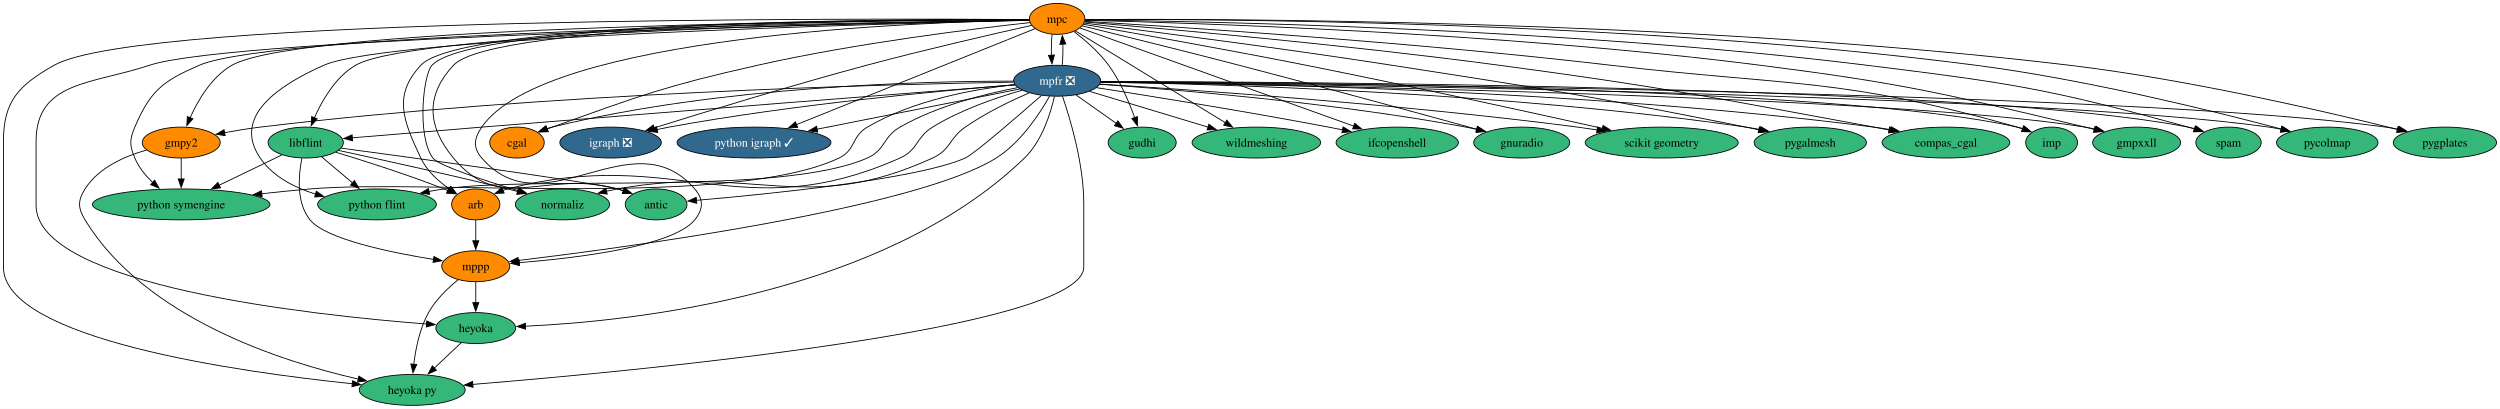
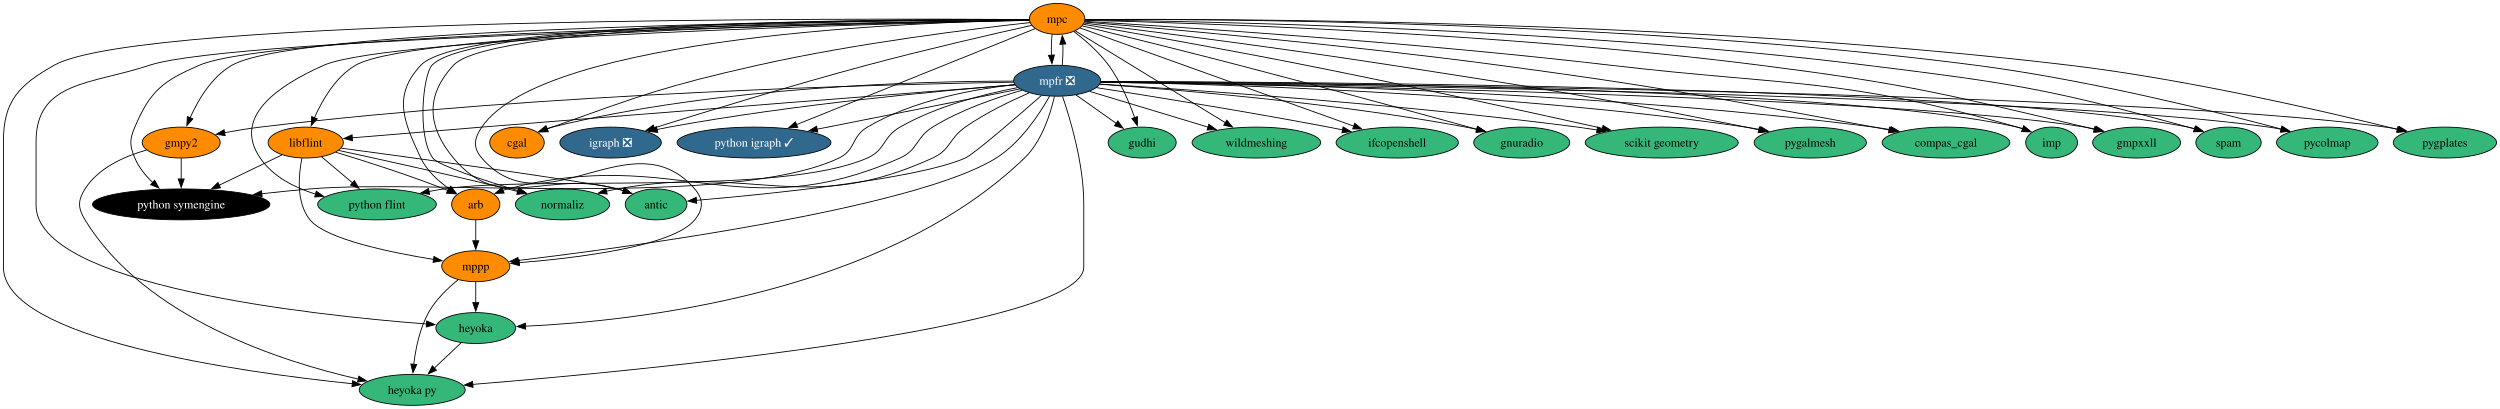
<svg xmlns="http://www.w3.org/2000/svg" xmlns:xlink="http://www.w3.org/1999/xlink" width="2911pt" height="476pt" viewBox="0.00 0.00 2911.15 476.00">
  <g id="graph0" class="graph" transform="scale(1 1) rotate(0) translate(4 472)">
    <polygon fill="white" stroke="none" points="-4,4 -4,-472 2907.15,-472 2907.15,4 -4,4" />
    <g id="node1" class="node">
      <g id="a_node1">
        <a xlink:href="https://github.com/conda-forge/arb-feedstock" xlink:title="arb">
          <ellipse fill="#ff8c00" stroke="black" cx="550" cy="-234" rx="28.06" ry="18" />
          <text text-anchor="middle" x="550" y="-229.32" font-family="Times,serif" font-size="14.00">arb</text>
        </a>
      </g>
    </g>
    <g id="node2" class="node">
      <g id="a_node2">
        <a xlink:href="https://github.com/conda-forge/mppp-feedstock" xlink:title="mppp">
          <ellipse fill="#ff8c00" stroke="black" cx="550" cy="-162" rx="39.63" ry="18" />
          <text text-anchor="middle" x="550" y="-157.32" font-family="Times,serif" font-size="14.00">mppp</text>
        </a>
      </g>
    </g>
    <g id="edge1" class="edge">
      <path fill="none" stroke="black" d="M550,-215.7C550,-208.41 550,-199.73 550,-191.54" />
      <polygon fill="black" stroke="black" points="553.5,-191.62 550,-181.62 546.5,-191.62 553.5,-191.62" />
    </g>
    <g id="node3" class="node">
      <g id="a_node3">
        <a xlink:href="https://github.com/conda-forge/heyoka.py-feedstock" xlink:title="heyoka py">
          <ellipse fill="#35b779" stroke="black" cx="476" cy="-18" rx="61.73" ry="18" />
          <text text-anchor="middle" x="476" y="-13.32" font-family="Times,serif" font-size="14.00">heyoka py</text>
        </a>
      </g>
    </g>
    <g id="edge2" class="edge">
      <path fill="none" stroke="black" d="M529.5,-146.29C517.64,-136.71 503.44,-123.19 495,-108 484.73,-89.51 480,-66.01 477.83,-47.81" />
      <polygon fill="black" stroke="black" points="481.33,-47.56 476.87,-37.95 474.36,-48.25 481.33,-47.56" />
    </g>
    <g id="node4" class="node">
      <g id="a_node4">
        <a xlink:href="https://github.com/conda-forge/heyoka-feedstock" xlink:title="heyoka">
          <ellipse fill="#35b779" stroke="black" cx="550" cy="-90" rx="46.47" ry="18" />
          <text text-anchor="middle" x="550" y="-85.33" font-family="Times,serif" font-size="14.00">heyoka</text>
        </a>
      </g>
    </g>
    <g id="edge3" class="edge">
      <path fill="none" stroke="black" d="M550,-143.7C550,-136.41 550,-127.73 550,-119.54" />
      <polygon fill="black" stroke="black" points="553.5,-119.62 550,-109.62 546.5,-119.62 553.5,-119.62" />
    </g>
    <g id="edge64" class="edge">
      <path fill="none" stroke="black" d="M533.21,-73.12C523.95,-64.36 512.25,-53.29 501.85,-43.45" />
      <polygon fill="black" stroke="black" points="504.27,-40.92 494.6,-36.59 499.46,-46.01 504.27,-40.92" />
    </g>
    <g id="node5" class="node">
      <g id="a_node5">
        <a xlink:href="https://github.com/conda-forge/cgal-feedstock" xlink:title="cgal">
          <ellipse fill="#ff8c00" stroke="black" cx="598" cy="-306" rx="31.74" ry="18" />
          <text text-anchor="middle" x="598" y="-301.32" font-family="Times,serif" font-size="14.00">cgal</text>
        </a>
      </g>
    </g>
    <g id="node6" class="node">
      <g id="a_node6">
        <a xlink:href="https://github.com/conda-forge/gmpy2-feedstock" xlink:title="gmpy2">
          <ellipse fill="#ff8c00" stroke="black" cx="207" cy="-306" rx="45.42" ry="18" />
          <text text-anchor="middle" x="207" y="-301.32" font-family="Times,serif" font-size="14.00">gmpy2</text>
        </a>
      </g>
    </g>
    <g id="edge5" class="edge">
      <path fill="none" stroke="black" d="M166.56,-297.28C141.28,-290.13 110.65,-276.72 95,-252 86.44,-238.48 86.68,-229.67 95,-216 164.62,-101.63 324.4,-50.73 413.34,-30.57" />
      <polygon fill="black" stroke="black" points="413.86,-34.04 422.88,-28.47 412.36,-27.2 413.86,-34.04" />
    </g>
    <g id="node7" class="node">
      <g id="a_node7">
        <a xlink:href="https://github.com/conda-forge/python-symengine-feedstock" xlink:title="python symengine">
-           <ellipse fill="#35b779" stroke="black" cx="207" cy="-234" rx="103.29" ry="18" />
-           <text text-anchor="middle" x="207" y="-229.32" font-family="Times,serif" font-size="14.00">python symengine</text>
+           <ellipse fill="#000000" stroke="black" cx="207" cy="-234" rx="103.29" ry="18" />
+           <text text-anchor="middle" x="207" y="-229.32" font-family="Times,serif" font-size="14.00" fill="white">python symengine</text>
        </a>
      </g>
    </g>
    <g id="edge4" class="edge">
      <path fill="none" stroke="black" d="M207,-287.7C207,-280.41 207,-271.73 207,-263.54" />
      <polygon fill="black" stroke="black" points="210.5,-263.62 207,-253.62 203.5,-263.62 210.5,-263.62" />
    </g>
    <g id="node8" class="node">
      <g id="a_node8">
        <a xlink:href="https://github.com/conda-forge/igraph-feedstock/pull/73" xlink:title="igraph ❎">
          <ellipse fill="#31688e" stroke="black" cx="707" cy="-306" rx="59.1" ry="18" />
          <text text-anchor="middle" x="707" y="-301.32" font-family="Times,serif" font-size="14.00" fill="white">igraph ❎</text>
        </a>
      </g>
    </g>
    <g id="node9" class="node">
      <g id="a_node9">
        <a xlink:href="https://github.com/conda-forge/libflint-feedstock" xlink:title="libflint">
-           <ellipse fill="#35b779" stroke="black" cx="352" cy="-306" rx="43.84" ry="18" />
+           <ellipse fill="#ff8c00" stroke="black" cx="352" cy="-306" rx="43.84" ry="18" />
          <text text-anchor="middle" x="352" y="-301.32" font-family="Times,serif" font-size="14.00">libflint</text>
        </a>
      </g>
    </g>
    <g id="edge6" class="edge">
      <path fill="none" stroke="black" d="M386.95,-294.74C419.83,-284.8 470.27,-268.79 513,-252 514.52,-251.4 516.07,-250.77 517.63,-250.12" />
      <polygon fill="black" stroke="black" points="518.72,-253.47 526.48,-246.26 515.92,-247.05 518.72,-253.47" />
    </g>
    <g id="edge7" class="edge">
      <path fill="none" stroke="black" d="M347.57,-287.85C343.61,-268.23 340.66,-236.23 357,-216 375.02,-193.7 450,-178.13 501.02,-169.87" />
      <polygon fill="black" stroke="black" points="501.32,-173.37 510.66,-168.36 500.24,-166.45 501.32,-173.37" />
    </g>
    <g id="edge8" class="edge">
      <path fill="none" stroke="black" d="M324.39,-291.67C303.7,-281.68 274.98,-267.82 251.12,-256.3" />
      <polygon fill="black" stroke="black" points="252.78,-253.22 242.26,-252.02 249.74,-259.52 252.78,-253.22" />
    </g>
    <g id="node10" class="node">
      <g id="a_node10">
        <a xlink:href="https://github.com/conda-forge/python-flint-feedstock" xlink:title="python flint">
          <ellipse fill="#35b779" stroke="black" cx="435" cy="-234" rx="69.1" ry="18" />
          <text text-anchor="middle" x="435" y="-229.32" font-family="Times,serif" font-size="14.00">python flint</text>
        </a>
      </g>
    </g>
    <g id="edge9" class="edge">
      <path fill="none" stroke="black" d="M370.42,-289.46C381,-280.54 394.51,-269.14 406.44,-259.08" />
      <polygon fill="black" stroke="black" points="408.64,-261.81 414.03,-252.69 404.12,-256.46 408.64,-261.81" />
    </g>
    <g id="node11" class="node">
      <g id="a_node11">
        <a xlink:href="https://github.com/conda-forge/normaliz-feedstock" xlink:title="normaliz">
          <ellipse fill="#35b779" stroke="black" cx="651" cy="-234" rx="54.89" ry="18" />
          <text text-anchor="middle" x="651" y="-229.32" font-family="Times,serif" font-size="14.00">normaliz</text>
        </a>
      </g>
    </g>
    <g id="edge10" class="edge">
      <path fill="none" stroke="black" d="M390.37,-296.81C436.98,-286.76 517.95,-268.95 587,-252 590.8,-251.07 594.72,-250.08 598.66,-249.07" />
      <polygon fill="black" stroke="black" points="599.48,-252.48 608.28,-246.58 597.72,-245.7 599.48,-252.48" />
    </g>
    <g id="node12" class="node">
      <g id="a_node12">
        <a xlink:href="https://github.com/conda-forge/antic-feedstock" xlink:title="antic">
          <ellipse fill="#35b779" stroke="black" cx="760" cy="-234" rx="35.95" ry="18" />
          <text text-anchor="middle" x="760" y="-229.32" font-family="Times,serif" font-size="14.00">antic</text>
        </a>
      </g>
    </g>
    <g id="edge11" class="edge">
      <path fill="none" stroke="black" d="M393.41,-299.47C481.99,-287.56 684.32,-259.93 715,-252 717.43,-251.37 719.91,-250.66 722.4,-249.88" />
      <polygon fill="black" stroke="black" points="723.41,-253.24 731.75,-246.7 721.15,-246.61 723.41,-253.24" />
    </g>
    <g id="node13" class="node">
      <g id="a_node13">
        <a xlink:href="https://github.com/conda-forge/mpc-feedstock" xlink:title="mpc">
          <ellipse fill="#ff8c00" stroke="black" cx="1227" cy="-450" rx="32.27" ry="18" />
          <text text-anchor="middle" x="1227" y="-445.32" font-family="Times,serif" font-size="14.00">mpc</text>
        </a>
      </g>
    </g>
    <g id="edge12" class="edge">
      <path fill="none" stroke="black" d="M1194.3,-449.21C1057.37,-449.78 534.83,-448.45 486,-396 453.29,-360.87 465.57,-331.44 486,-288 493,-273.12 506.44,-260.99 519.22,-252.1" />
      <polygon fill="black" stroke="black" points="520.96,-255.14 527.46,-246.77 517.16,-249.26 520.96,-255.14" />
    </g>
    <g id="edge13" class="edge">
      <path fill="none" stroke="black" d="M1194.49,-448.64C1070.47,-446.46 630.31,-431.19 557,-324 547.97,-310.79 546.53,-300.1 557,-288 629.88,-203.78 732.12,-336.22 805,-252 815.47,-239.9 815.1,-228.41 805,-216 779.71,-184.91 667.2,-171.47 600.37,-166.14" />
      <polygon fill="black" stroke="black" points="601,-162.67 590.76,-165.4 600.47,-169.65 601,-162.67" />
    </g>
    <g id="edge17" class="edge">
      <path fill="none" stroke="black" d="M1194.43,-449.27C1015.88,-450.49 160.17,-453.31 59,-396 17.71,-372.61 0,-354.46 0,-307 0,-307 0,-307 0,-161 0,-77.2 274.3,-38.8 406.45,-25.16" />
      <polygon fill="black" stroke="black" points="406.53,-28.67 416.13,-24.18 405.83,-21.71 406.53,-28.67" />
    </g>
    <g id="edge32" class="edge">
      <path fill="none" stroke="black" d="M1194.58,-448.41C1027.66,-445.23 269.2,-429.06 170,-396 102.87,-373.63 38,-377.76 38,-307 38,-307 38,-307 38,-233 38,-139.45 359.43,-105 492.93,-94.72" />
      <polygon fill="black" stroke="black" points="492.89,-98.24 502.6,-94 492.37,-91.26 492.89,-98.24" />
    </g>
    <g id="edge14" class="edge">
      <path fill="none" stroke="black" d="M1195.44,-445.73C1133.88,-439.01 993.69,-422.07 878,-396 769.78,-371.61 743.48,-361.29 639,-324 637.07,-323.31 635.1,-322.58 633.12,-321.83" />
      <polygon fill="black" stroke="black" points="634.55,-318.63 623.97,-318.21 631.98,-325.14 634.55,-318.63" />
    </g>
    <g id="edge15" class="edge">
      <path fill="none" stroke="black" d="M1194.4,-448.92C1035.68,-448.32 348.01,-442.98 266,-396 242.55,-382.56 226.67,-355.57 217.35,-334.81" />
      <polygon fill="black" stroke="black" points="220.64,-333.6 213.54,-325.73 214.18,-336.31 220.64,-333.6" />
    </g>
    <g id="edge16" class="edge">
      <path fill="none" stroke="black" d="M1194.39,-448.62C1032.4,-446.53 318.34,-435.15 228,-396 185.6,-377.62 171.12,-366.51 153,-324 146.73,-309.28 146.81,-302.75 153,-288 157.54,-277.19 165.47,-267.48 173.89,-259.41" />
      <polygon fill="black" stroke="black" points="176.06,-262.16 181.22,-252.91 171.42,-256.92 176.06,-262.16" />
    </g>
    <g id="edge18" class="edge">
      <path fill="none" stroke="black" d="M1197.42,-442.49C1154.75,-432.98 1073.5,-414.39 1005,-396 917.55,-372.52 816.8,-341.61 757.7,-323.08" />
      <polygon fill="black" stroke="black" points="758.84,-319.77 748.25,-320.11 756.74,-326.45 758.84,-319.77" />
    </g>
    <g id="edge19" class="edge">
      <path fill="none" stroke="black" d="M1194.64,-448.6C1051.41,-446.6 478.64,-436.13 410,-396 386.79,-382.43 371.2,-355.45 362.09,-334.73" />
      <polygon fill="black" stroke="black" points="365.41,-333.61 358.37,-325.69 358.93,-336.27 365.41,-333.61" />
    </g>
    <g id="edge20" class="edge">
      <path fill="none" stroke="black" d="M1194.85,-448.32C1048.53,-445.07 449.23,-429.76 373,-396 319.8,-372.44 266.16,-336.04 299,-288 313.82,-266.31 338.94,-253.5 363.59,-245.93" />
      <polygon fill="black" stroke="black" points="364.31,-249.36 373,-243.31 362.43,-242.62 364.31,-249.36" />
    </g>
    <g id="edge21" class="edge">
      <path fill="none" stroke="black" d="M1194.42,-449.17C1059.19,-449.54 546.89,-447.51 499,-396 488.82,-385.06 481.2,-314.13 500,-288 506.18,-279.41 558.51,-262.27 599.85,-249.8" />
      <polygon fill="black" stroke="black" points="600.6,-253.23 609.18,-247.01 598.6,-246.52 600.6,-253.23" />
    </g>
    <g id="edge22" class="edge">
      <path fill="none" stroke="black" d="M1194.65,-449.08C1062.71,-449.07 570.09,-445.69 524,-396 491.36,-360.81 493.36,-324.95 524,-288 579.14,-221.5 631.83,-275.35 715,-252 717.26,-251.37 719.57,-250.66 721.89,-249.92" />
      <polygon fill="black" stroke="black" points="722.91,-253.27 731.22,-246.7 720.62,-246.65 722.91,-253.27" />
    </g>
    <g id="node14" class="node">
      <g id="a_node14">
        <a xlink:href="https://github.com/conda-forge/mpfr-feedstock/pull/46" xlink:title="mpfr ❎">
          <ellipse fill="#31688e" stroke="black" cx="1227" cy="-378" rx="50.68" ry="18" />
          <text text-anchor="middle" x="1227" y="-373.32" font-family="Times,serif" font-size="14.00" fill="white">mpfr ❎</text>
        </a>
      </g>
    </g>
    <g id="edge23" class="edge">
      <path fill="none" stroke="black" d="M1221.12,-432.05C1220.34,-424.68 1220.08,-415.84 1220.35,-407.51" />
      <polygon fill="black" stroke="black" points="1223.83,-407.99 1220.99,-397.79 1216.84,-407.54 1223.83,-407.99" />
    </g>
    <g id="node15" class="node">
      <g id="a_node15">
        <a xlink:href="https://github.com/conda-forge/python-igraph-feedstock/pull/90" xlink:title="python igraph ✓">
          <ellipse fill="#31688e" stroke="black" cx="874" cy="-306" rx="89.61" ry="18" />
          <text text-anchor="middle" x="874" y="-301.32" font-family="Times,serif" font-size="14.00" fill="white">python igraph ✓</text>
        </a>
      </g>
    </g>
    <g id="edge24" class="edge">
      <path fill="none" stroke="black" d="M1201.33,-438.67C1142.91,-415.18 999.25,-357.38 923.14,-326.77" />
      <polygon fill="black" stroke="black" points="924.86,-323.69 914.27,-323.2 922.25,-330.18 924.86,-323.69" />
    </g>
    <g id="node16" class="node">
      <g id="a_node16">
        <a xlink:href="https://github.com/conda-forge/gudhi-feedstock" xlink:title="gudhi">
          <ellipse fill="#35b779" stroke="black" cx="1326" cy="-306" rx="39.63" ry="18" />
          <text text-anchor="middle" x="1326" y="-301.32" font-family="Times,serif" font-size="14.00">gudhi</text>
        </a>
      </g>
    </g>
    <g id="edge25" class="edge">
      <path fill="none" stroke="black" d="M1246.57,-435.26C1259.39,-425.48 1275.78,-411.38 1287,-396 1300.52,-377.46 1310.68,-353.51 1317.24,-335.12" />
      <polygon fill="black" stroke="black" points="1320.55,-336.24 1320.45,-325.65 1313.92,-333.99 1320.55,-336.24" />
    </g>
    <g id="node17" class="node">
      <g id="a_node17">
        <a xlink:href="https://github.com/conda-forge/wildmeshing-feedstock" xlink:title="wildmeshing">
          <ellipse fill="#35b779" stroke="black" cx="1459" cy="-306" rx="74.88" ry="18" />
          <text text-anchor="middle" x="1459" y="-301.32" font-family="Times,serif" font-size="14.00">wildmeshing</text>
        </a>
      </g>
    </g>
    <g id="edge26" class="edge">
      <path fill="none" stroke="black" d="M1248,-436.15C1287.65,-411.88 1373.97,-359.05 1423.03,-329.02" />
      <polygon fill="black" stroke="black" points="1424.62,-332.15 1431.32,-323.94 1420.96,-326.18 1424.62,-332.15" />
    </g>
    <g id="node18" class="node">
      <g id="a_node18">
        <a xlink:href="https://github.com/conda-forge/ifcopenshell-feedstock" xlink:title="ifcopenshell">
          <ellipse fill="#35b779" stroke="black" cx="1623" cy="-306" rx="71.2" ry="18" />
          <text text-anchor="middle" x="1623" y="-301.32" font-family="Times,serif" font-size="14.00">ifcopenshell</text>
        </a>
      </g>
    </g>
    <g id="edge27" class="edge">
      <path fill="none" stroke="black" d="M1253.6,-439.46C1318.8,-416.08 1487.47,-355.6 1572.47,-325.12" />
      <polygon fill="black" stroke="black" points="1573.49,-328.47 1581.72,-321.8 1571.13,-321.88 1573.49,-328.47" />
    </g>
    <g id="node19" class="node">
      <g id="a_node19">
        <a xlink:href="https://github.com/conda-forge/gnuradio-feedstock" xlink:title="gnuradio">
          <ellipse fill="#35b779" stroke="black" cx="1768" cy="-306" rx="55.94" ry="18" />
          <text text-anchor="middle" x="1768" y="-301.32" font-family="Times,serif" font-size="14.00">gnuradio</text>
        </a>
      </g>
    </g>
    <g id="edge28" class="edge">
      <path fill="none" stroke="black" d="M1256.19,-441.89C1297.11,-431.88 1373.83,-412.96 1439,-396 1536.98,-370.5 1650.96,-339.33 1715.78,-321.46" />
      <polygon fill="black" stroke="black" points="1716.35,-324.93 1725.06,-318.9 1714.49,-318.18 1716.35,-324.93" />
    </g>
    <g id="node20" class="node">
      <g id="a_node20">
        <a xlink:href="https://github.com/conda-forge/scikit-geometry-feedstock" xlink:title="scikit geometry">
          <ellipse fill="#35b779" stroke="black" cx="1931" cy="-306" rx="89.09" ry="18" />
          <text text-anchor="middle" x="1931" y="-301.32" font-family="Times,serif" font-size="14.00">scikit geometry</text>
        </a>
      </g>
    </g>
    <g id="edge29" class="edge">
      <path fill="none" stroke="black" d="M1257.54,-443.74C1310.47,-434.55 1422.63,-414.76 1517,-396 1638.72,-371.8 1779.93,-340.82 1862,-322.52" />
      <polygon fill="black" stroke="black" points="1862.71,-325.95 1871.7,-320.35 1861.18,-319.11 1862.71,-325.95" />
    </g>
    <g id="node21" class="node">
      <g id="a_node21">
        <a xlink:href="https://github.com/conda-forge/pygalmesh-feedstock" xlink:title="pygalmesh">
          <ellipse fill="#35b779" stroke="black" cx="2104" cy="-306" rx="65.41" ry="18" />
          <text text-anchor="middle" x="2104" y="-301.32" font-family="Times,serif" font-size="14.00">pygalmesh</text>
        </a>
      </g>
    </g>
    <g id="edge30" class="edge">
      <path fill="none" stroke="black" d="M1258.4,-445.14C1324.74,-436.91 1483.98,-416.65 1617,-396 1800.69,-367.48 1846.74,-360.56 2029,-324 2033.92,-323.01 2039.01,-321.95 2044.12,-320.85" />
      <polygon fill="black" stroke="black" points="2044.76,-324.3 2053.78,-318.74 2043.26,-317.46 2044.76,-324.3" />
    </g>
    <g id="node22" class="node">
      <g id="a_node22">
        <a xlink:href="https://github.com/conda-forge/compas_cgal-feedstock" xlink:title="compas_cgal">
          <ellipse fill="#35b779" stroke="black" cx="2262" cy="-306" rx="74.36" ry="18" />
          <text text-anchor="middle" x="2262" y="-301.32" font-family="Times,serif" font-size="14.00">compas_cgal</text>
        </a>
      </g>
    </g>
    <g id="edge31" class="edge">
      <path fill="none" stroke="black" d="M1259.02,-446.39C1340.06,-439.64 1559.82,-420.39 1742,-396 1936.66,-369.93 1984.83,-359.48 2178,-324 2183.85,-322.92 2189.93,-321.77 2196.01,-320.59" />
      <polygon fill="black" stroke="black" points="2196.31,-324.1 2205.44,-318.73 2194.96,-317.23 2196.31,-324.1" />
    </g>
    <g id="node23" class="node">
      <g id="a_node23">
        <a xlink:href="https://github.com/conda-forge/imp-feedstock" xlink:title="imp">
          <ellipse fill="#35b779" stroke="black" cx="2385" cy="-306" rx="30.16" ry="18" />
          <text text-anchor="middle" x="2385" y="-301.32" font-family="Times,serif" font-size="14.00">imp</text>
        </a>
      </g>
    </g>
    <g id="edge33" class="edge">
      <path fill="none" stroke="black" d="M1259.29,-447.14C1353.75,-441.52 1637.65,-423.43 1872,-396 2083.2,-371.28 2140.43,-382.04 2345,-324 2347.12,-323.4 2349.28,-322.71 2351.44,-321.97" />
      <polygon fill="black" stroke="black" points="2352.59,-325.28 2360.68,-318.44 2350.09,-318.74 2352.59,-325.28" />
    </g>
    <g id="node24" class="node">
      <g id="a_node24">
        <a xlink:href="https://github.com/conda-forge/gmpxxll-feedstock" xlink:title="gmpxxll">
          <ellipse fill="#35b779" stroke="black" cx="2484" cy="-306" rx="51.21" ry="18" />
          <text text-anchor="middle" x="2484" y="-301.32" font-family="Times,serif" font-size="14.00">gmpxxll</text>
        </a>
      </g>
    </g>
    <g id="edge34" class="edge">
      <path fill="none" stroke="black" d="M1259.52,-448.34C1370.12,-445.78 1741.75,-434.67 2046,-396 2215.66,-374.44 2257.57,-363.35 2424,-324 2427.53,-323.17 2431.16,-322.26 2434.81,-321.31" />
      <polygon fill="black" stroke="black" points="2435.51,-324.75 2444.26,-318.78 2433.69,-317.99 2435.51,-324.75" />
    </g>
    <g id="node25" class="node">
      <g id="a_node25">
        <a xlink:href="https://github.com/conda-forge/spam-feedstock" xlink:title="spam">
          <ellipse fill="#35b779" stroke="black" cx="2591" cy="-306" rx="38.06" ry="18" />
          <text text-anchor="middle" x="2591" y="-301.32" font-family="Times,serif" font-size="14.00">spam</text>
        </a>
      </g>
    </g>
    <g id="edge35" class="edge">
      <path fill="none" stroke="black" d="M1259.3,-448.75C1379.86,-447.49 1814.84,-439.97 2170,-396 2337.99,-375.2 2380.8,-368.93 2544,-324 2546.41,-323.34 2548.88,-322.61 2551.36,-321.83" />
      <polygon fill="black" stroke="black" points="2552.33,-325.2 2560.71,-318.72 2550.12,-318.56 2552.33,-325.2" />
    </g>
    <g id="node26" class="node">
      <g id="a_node26">
        <a xlink:href="https://github.com/conda-forge/pycolmap-feedstock" xlink:title="pycolmap">
          <ellipse fill="#35b779" stroke="black" cx="2706" cy="-306" rx="59.1" ry="18" />
          <text text-anchor="middle" x="2706" y="-301.32" font-family="Times,serif" font-size="14.00">pycolmap</text>
        </a>
      </g>
    </g>
    <g id="edge36" class="edge">
      <path fill="none" stroke="black" d="M1259.56,-449.26C1390.38,-449.93 1890.28,-448.67 2297,-396 2426.13,-379.28 2574.88,-342.36 2652.51,-321.71" />
      <polygon fill="black" stroke="black" points="2653.22,-325.15 2661.97,-319.18 2651.41,-318.38 2653.22,-325.15" />
    </g>
    <g id="node27" class="node">
      <g id="a_node27">
        <a xlink:href="https://github.com/conda-forge/pygplates-feedstock" xlink:title="pygplates">
          <ellipse fill="#35b779" stroke="black" cx="2843" cy="-306" rx="60.15" ry="18" />
          <text text-anchor="middle" x="2843" y="-301.32" font-family="Times,serif" font-size="14.00">pygplates</text>
        </a>
      </g>
    </g>
    <g id="edge37" class="edge">
      <path fill="none" stroke="black" d="M1259.5,-449.3C1398.16,-450.21 1953.85,-450.09 2406,-396 2544.77,-379.4 2705.11,-341.96 2787.61,-321.32" />
      <polygon fill="black" stroke="black" points="2788.41,-324.73 2797.26,-318.9 2786.71,-317.94 2788.41,-324.73" />
    </g>
    <g id="edge38" class="edge">
      <path fill="none" stroke="black" d="M1186.23,-366.93C1156.01,-358.35 1114.59,-344.18 1082,-324 1062.22,-311.75 1065.26,-297.45 1044,-288 857.84,-205.2 784.17,-303.32 587,-252 585.25,-251.54 583.48,-251.01 581.71,-250.42" />
      <polygon fill="black" stroke="black" points="583.04,-247.18 572.46,-246.77 580.48,-253.69 583.04,-247.18" />
    </g>
    <g id="edge39" class="edge">
      <path fill="none" stroke="black" d="M1218.19,-360.02C1206.7,-339.63 1184.64,-305.96 1156,-288 1062.23,-229.2 726.77,-184.07 599.47,-168.7" />
      <polygon fill="black" stroke="black" points="600.02,-165.24 589.67,-167.53 599.19,-172.19 600.02,-165.24" />
    </g>
    <g id="edge43" class="edge">
      <path fill="none" stroke="black" d="M1233.27,-359.78C1242.33,-333.32 1258,-280.92 1258,-235 1258,-235 1258,-235 1258,-161 1258,-89.04 738.71,-40.06 546.46,-24.4" />
      <polygon fill="black" stroke="black" points="546.86,-20.92 536.61,-23.6 546.29,-27.9 546.86,-20.92" />
    </g>
    <g id="edge58" class="edge">
      <path fill="none" stroke="black" d="M1223.82,-359.63C1219.33,-339.8 1209.31,-307.6 1189,-288 1023.48,-128.33 731.46,-97.81 607.86,-92.17" />
      <polygon fill="black" stroke="black" points="608.08,-88.68 597.94,-91.76 607.79,-95.67 608.08,-88.68" />
    </g>
    <g id="edge40" class="edge">
      <path fill="none" stroke="black" d="M1176.21,-377.55C1073.27,-377.54 833.32,-371.86 639,-324 636.87,-323.47 634.7,-322.86 632.54,-322.17" />
      <polygon fill="black" stroke="black" points="633.89,-318.94 623.29,-318.83 631.51,-325.52 633.89,-318.94" />
    </g>
    <g id="edge41" class="edge">
      <path fill="none" stroke="black" d="M1176.25,-376.34C1036.11,-374.03 632.05,-364.12 299,-324 285.39,-322.36 270.76,-319.96 257.26,-317.47" />
      <polygon fill="black" stroke="black" points="258.2,-314.08 247.72,-315.65 256.89,-320.96 258.2,-314.08" />
    </g>
    <g id="edge42" class="edge">
      <path fill="none" stroke="black" d="M1177.81,-373.5C1130.86,-368.32 1059.55,-355.53 1006,-324 987.3,-312.99 992.6,-297.32 973,-288 849.15,-229.15 493.62,-263.73 357,-252 338.75,-250.43 319.28,-248.46 300.63,-246.41" />
      <polygon fill="black" stroke="black" points="301.27,-242.96 290.95,-245.33 300.5,-249.91 301.27,-242.96" />
    </g>
    <g id="edge44" class="edge">
      <path fill="none" stroke="black" d="M1177.53,-373.29C1094.06,-366.56 920.14,-350.54 775,-324 770.42,-323.16 765.69,-322.2 760.96,-321.16" />
      <polygon fill="black" stroke="black" points="761.99,-317.8 751.46,-318.97 760.42,-324.62 761.99,-317.8" />
    </g>
    <g id="edge45" class="edge">
      <path fill="none" stroke="black" d="M1177.82,-373.17C1067,-364.54 789.31,-342.82 557,-324 505.86,-319.86 447.56,-315.01 406.24,-311.55" />
      <polygon fill="black" stroke="black" points="406.56,-308.07 396.3,-310.72 405.97,-315.04 406.56,-308.07" />
    </g>
    <g id="edge46" class="edge">
      <path fill="none" stroke="black" d="M1181,-369.95C1142.48,-362.62 1087.05,-348.66 1044,-324 1023.81,-312.44 1027.28,-297.39 1006,-288 905.51,-243.65 621.71,-267.74 513,-252 507.32,-251.18 501.43,-250.18 495.55,-249.07" />
      <polygon fill="black" stroke="black" points="496.3,-245.65 485.81,-247.15 494.94,-252.52 496.3,-245.65" />
    </g>
    <g id="edge47" class="edge">
      <path fill="none" stroke="black" d="M1194.23,-363.82C1172.3,-354.29 1143.29,-340.25 1120,-324 1100.92,-310.69 1103.17,-297.66 1082,-288 932.9,-219.96 876.28,-281.13 715,-252 710.73,-251.23 706.33,-250.32 701.93,-249.32" />
      <polygon fill="black" stroke="black" points="703.08,-246 692.53,-247.06 701.44,-252.8 703.08,-246" />
    </g>
    <g id="edge48" class="edge">
      <path fill="none" stroke="black" d="M1208.78,-360.92C1180.99,-336.53 1130.15,-292.53 1120,-288 1064.84,-263.37 891.17,-245.96 806.85,-238.73" />
      <polygon fill="black" stroke="black" points="807.33,-235.26 797.07,-237.9 806.74,-242.23 807.33,-235.26" />
    </g>
    <g id="edge49" class="edge">
      <path fill="none" stroke="black" d="M1232.91,-396.28C1233.67,-403.6 1233.91,-412.34 1233.64,-420.57" />
      <polygon fill="black" stroke="black" points="1230.15,-420.33 1232.98,-430.54 1237.14,-420.8 1230.15,-420.33" />
    </g>
    <g id="edge50" class="edge">
      <path fill="none" stroke="black" d="M1183.36,-368.35C1124.44,-356.66 1018.64,-335.68 947.37,-321.55" />
      <polygon fill="black" stroke="black" points="948.22,-318.15 937.73,-319.64 946.86,-325.02 948.22,-318.15" />
    </g>
    <g id="edge51" class="edge">
      <path fill="none" stroke="black" d="M1248.97,-361.46C1262.84,-351.66 1280.94,-338.86 1296.11,-328.14" />
      <polygon fill="black" stroke="black" points="1297.73,-331.28 1303.87,-322.65 1293.69,-325.56 1297.73,-331.28" />
    </g>
    <g id="edge52" class="edge">
      <path fill="none" stroke="black" d="M1264.79,-365.6C1302.23,-354.3 1360.03,-336.86 1402.84,-323.94" />
      <polygon fill="black" stroke="black" points="1403.65,-327.36 1412.21,-321.12 1401.62,-320.66 1403.65,-327.36" />
    </g>
    <g id="edge53" class="edge">
      <path fill="none" stroke="black" d="M1272.9,-369.94C1334.49,-360.32 1447.23,-342.2 1543,-324 1548.3,-322.99 1553.79,-321.91 1559.3,-320.8" />
      <polygon fill="black" stroke="black" points="1559.99,-324.23 1569.08,-318.79 1558.58,-317.37 1559.99,-324.23" />
    </g>
    <g id="edge54" class="edge">
      <path fill="none" stroke="black" d="M1276.68,-373.85C1363.65,-367.81 1548.89,-352.58 1703,-324 1707.33,-323.2 1711.79,-322.26 1716.26,-321.25" />
      <polygon fill="black" stroke="black" points="1716.91,-324.69 1725.82,-318.96 1715.28,-317.89 1716.91,-324.69" />
    </g>
    <g id="edge55" class="edge">
      <path fill="none" stroke="black" d="M1276.64,-374.08C1380.3,-367.68 1627.21,-350.8 1833,-324 1840.42,-323.03 1848.14,-321.91 1855.84,-320.7" />
      <polygon fill="black" stroke="black" points="1856.26,-324.18 1865.57,-319.13 1855.15,-317.27 1856.26,-324.18" />
    </g>
    <g id="edge56" class="edge">
      <path fill="none" stroke="black" d="M1277.96,-376.4C1405.28,-374.3 1747.3,-364.97 2029,-324 2034.56,-323.19 2040.31,-322.19 2046.05,-321.08" />
      <polygon fill="black" stroke="black" points="2046.42,-324.58 2055.52,-319.14 2045.02,-317.72 2046.42,-324.58" />
    </g>
    <g id="edge57" class="edge">
      <path fill="none" stroke="black" d="M1278.01,-376.74C1420.77,-375.44 1836.24,-367.87 2178,-324 2184.43,-323.17 2191.1,-322.14 2197.75,-320.99" />
      <polygon fill="black" stroke="black" points="2198.17,-324.47 2207.38,-319.23 2196.91,-317.58 2198.17,-324.47" />
    </g>
    <g id="edge59" class="edge">
      <path fill="none" stroke="black" d="M1277.96,-376.97C1468.39,-376.47 2137.81,-371.34 2345,-324 2347.15,-323.51 2349.33,-322.91 2351.51,-322.23" />
      <polygon fill="black" stroke="black" points="2352.58,-325.56 2360.78,-318.84 2350.18,-318.99 2352.58,-325.56" />
    </g>
    <g id="edge60" class="edge">
      <path fill="none" stroke="black" d="M1277.95,-376.32C1476.45,-373.41 2198.11,-360.49 2424,-324 2428.03,-323.35 2432.18,-322.52 2436.32,-321.58" />
      <polygon fill="black" stroke="black" points="2436.85,-325.06 2445.71,-319.25 2435.16,-318.26 2436.85,-325.06" />
    </g>
    <g id="edge61" class="edge">
      <path fill="none" stroke="black" d="M1278.04,-377.03C1489.21,-376.83 2295.03,-372.82 2544,-324 2546.66,-323.48 2549.37,-322.83 2552.07,-322.1" />
      <polygon fill="black" stroke="black" points="2553.11,-325.44 2561.62,-319.13 2551.03,-318.76 2553.11,-325.44" />
    </g>
    <g id="edge62" class="edge">
      <path fill="none" stroke="black" d="M1277.8,-376.5C1497.56,-374.14 2367.39,-362.48 2638,-324 2642.88,-323.31 2647.91,-322.41 2652.93,-321.39" />
      <polygon fill="black" stroke="black" points="2653.34,-324.88 2662.35,-319.31 2651.83,-318.04 2653.34,-324.88" />
    </g>
    <g id="edge63" class="edge">
      <path fill="none" stroke="black" d="M1277.93,-376.67C1510.75,-374.96 2475.21,-365.47 2774,-324 2778.95,-323.31 2784.05,-322.42 2789.14,-321.4" />
      <polygon fill="black" stroke="black" points="2789.69,-324.86 2798.72,-319.32 2788.21,-318.02 2789.69,-324.86" />
    </g>
  </g>
</svg>
